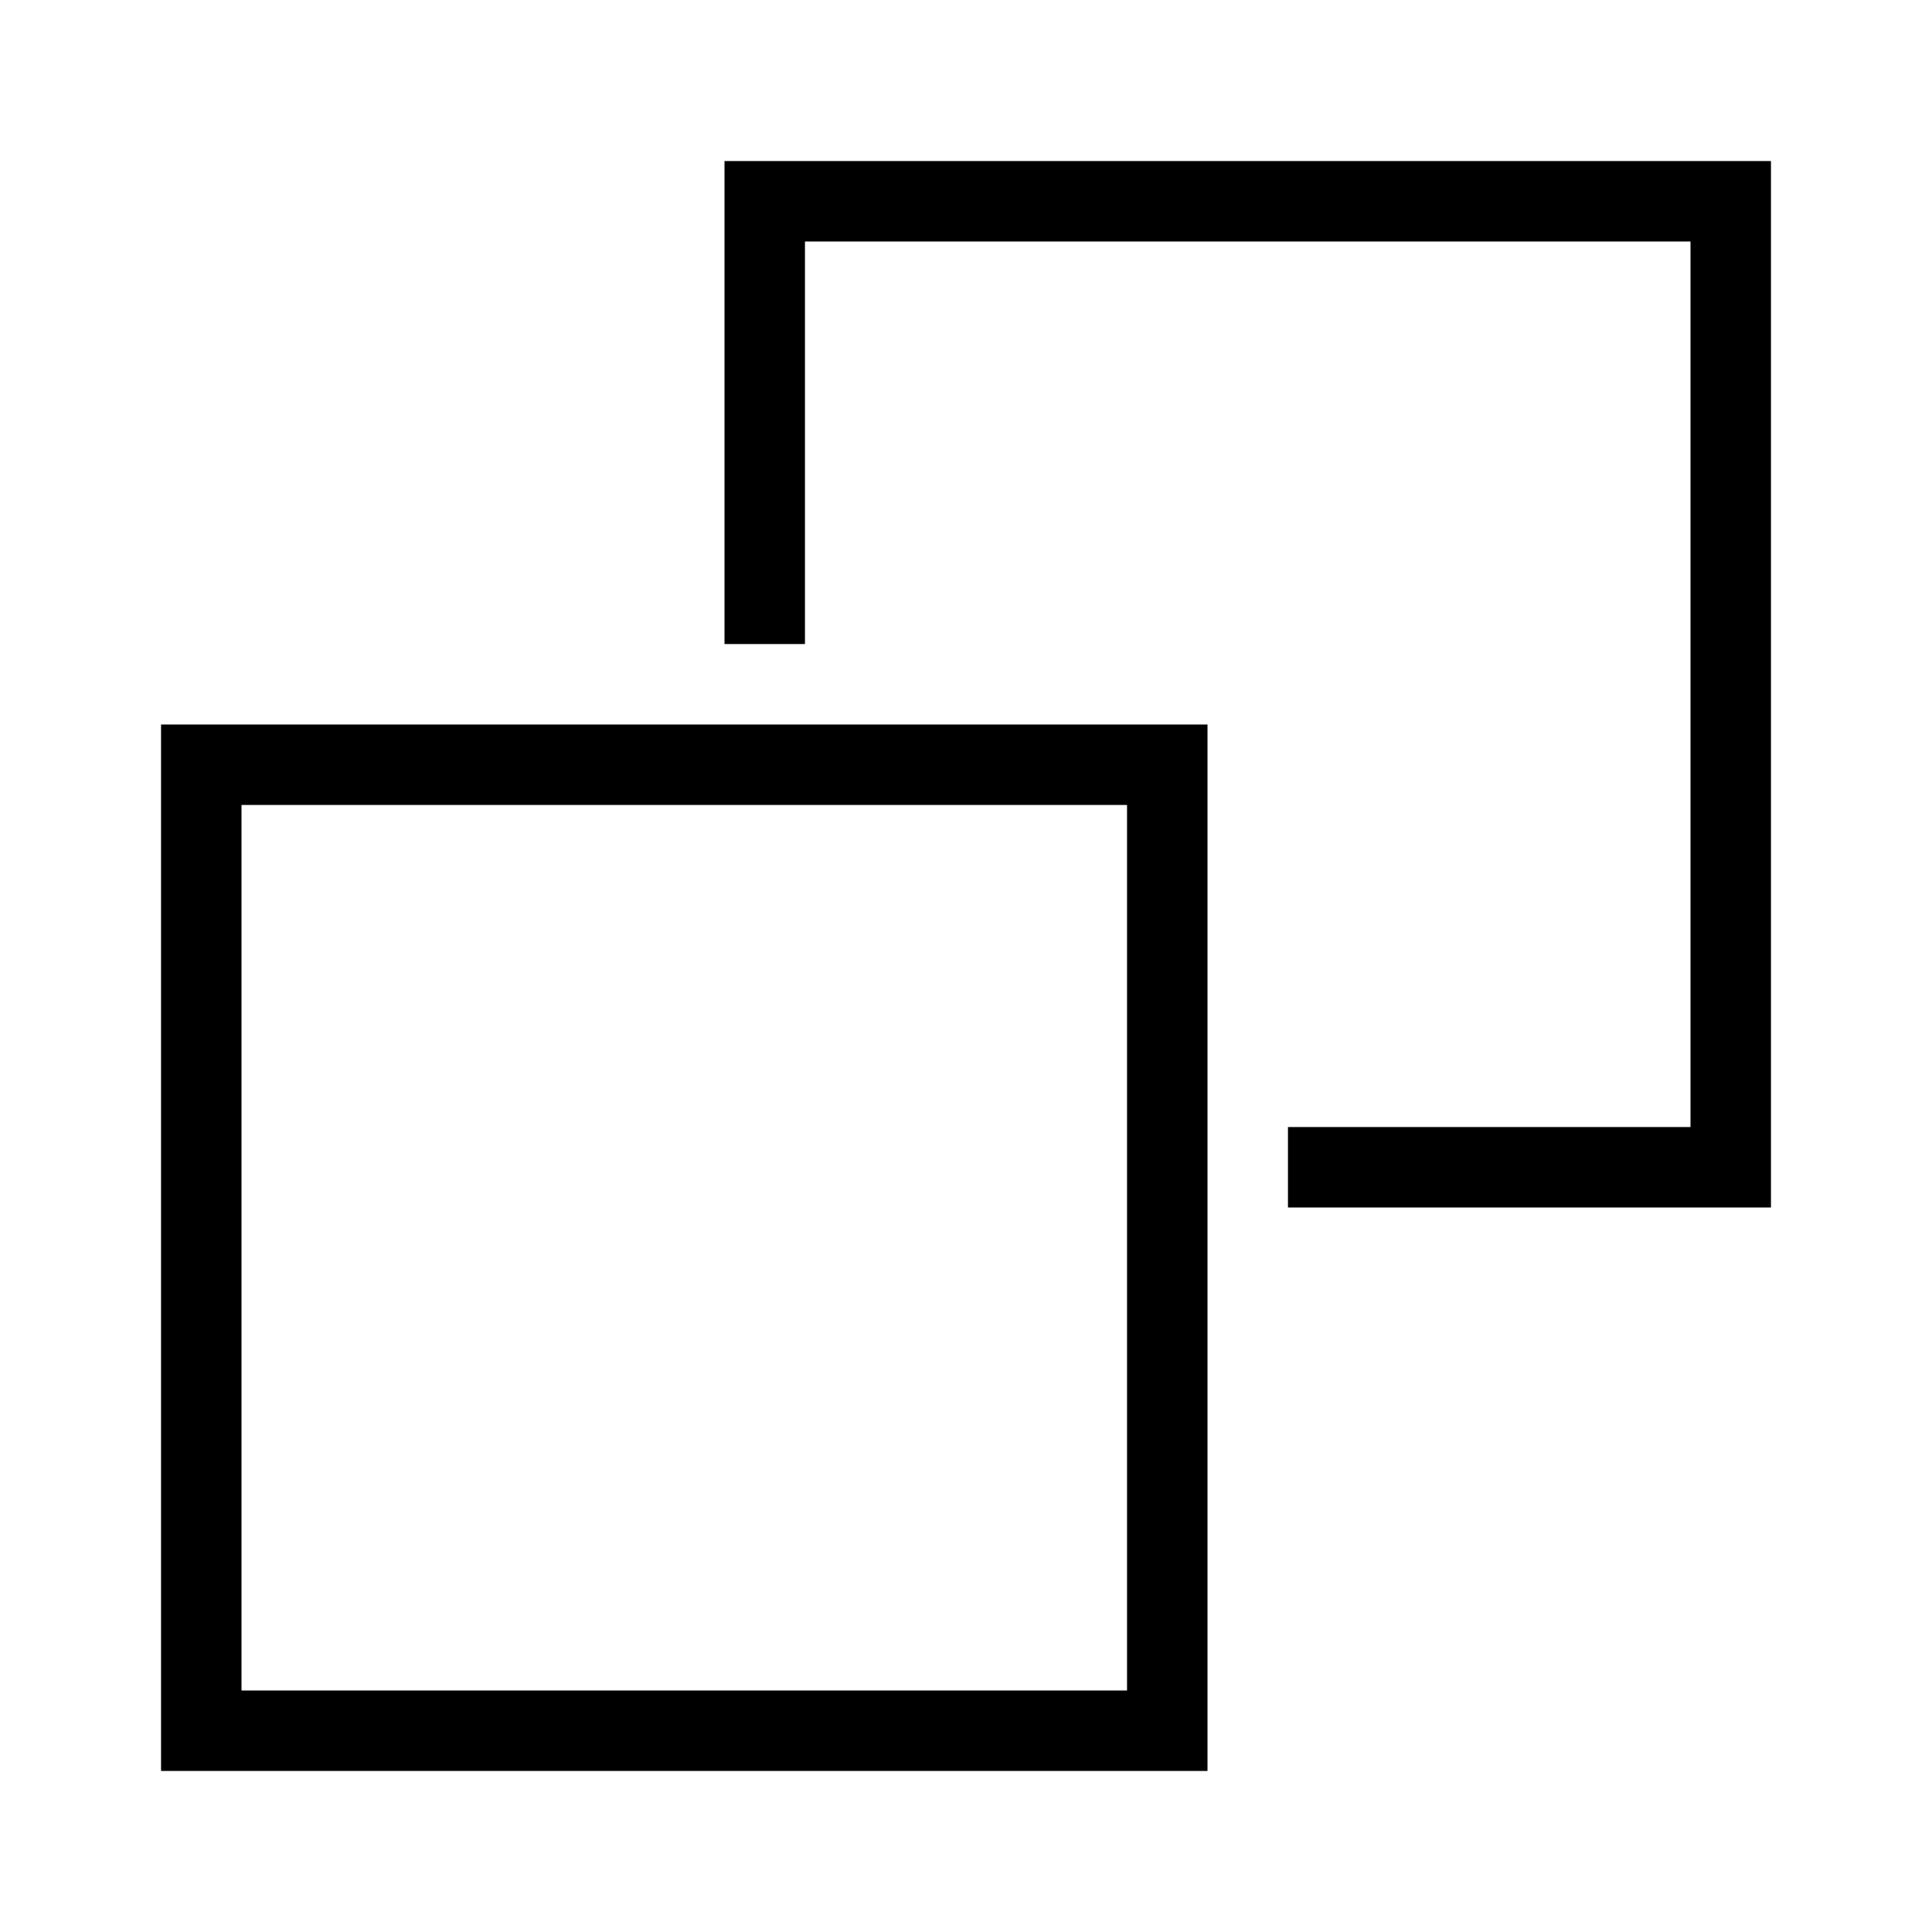
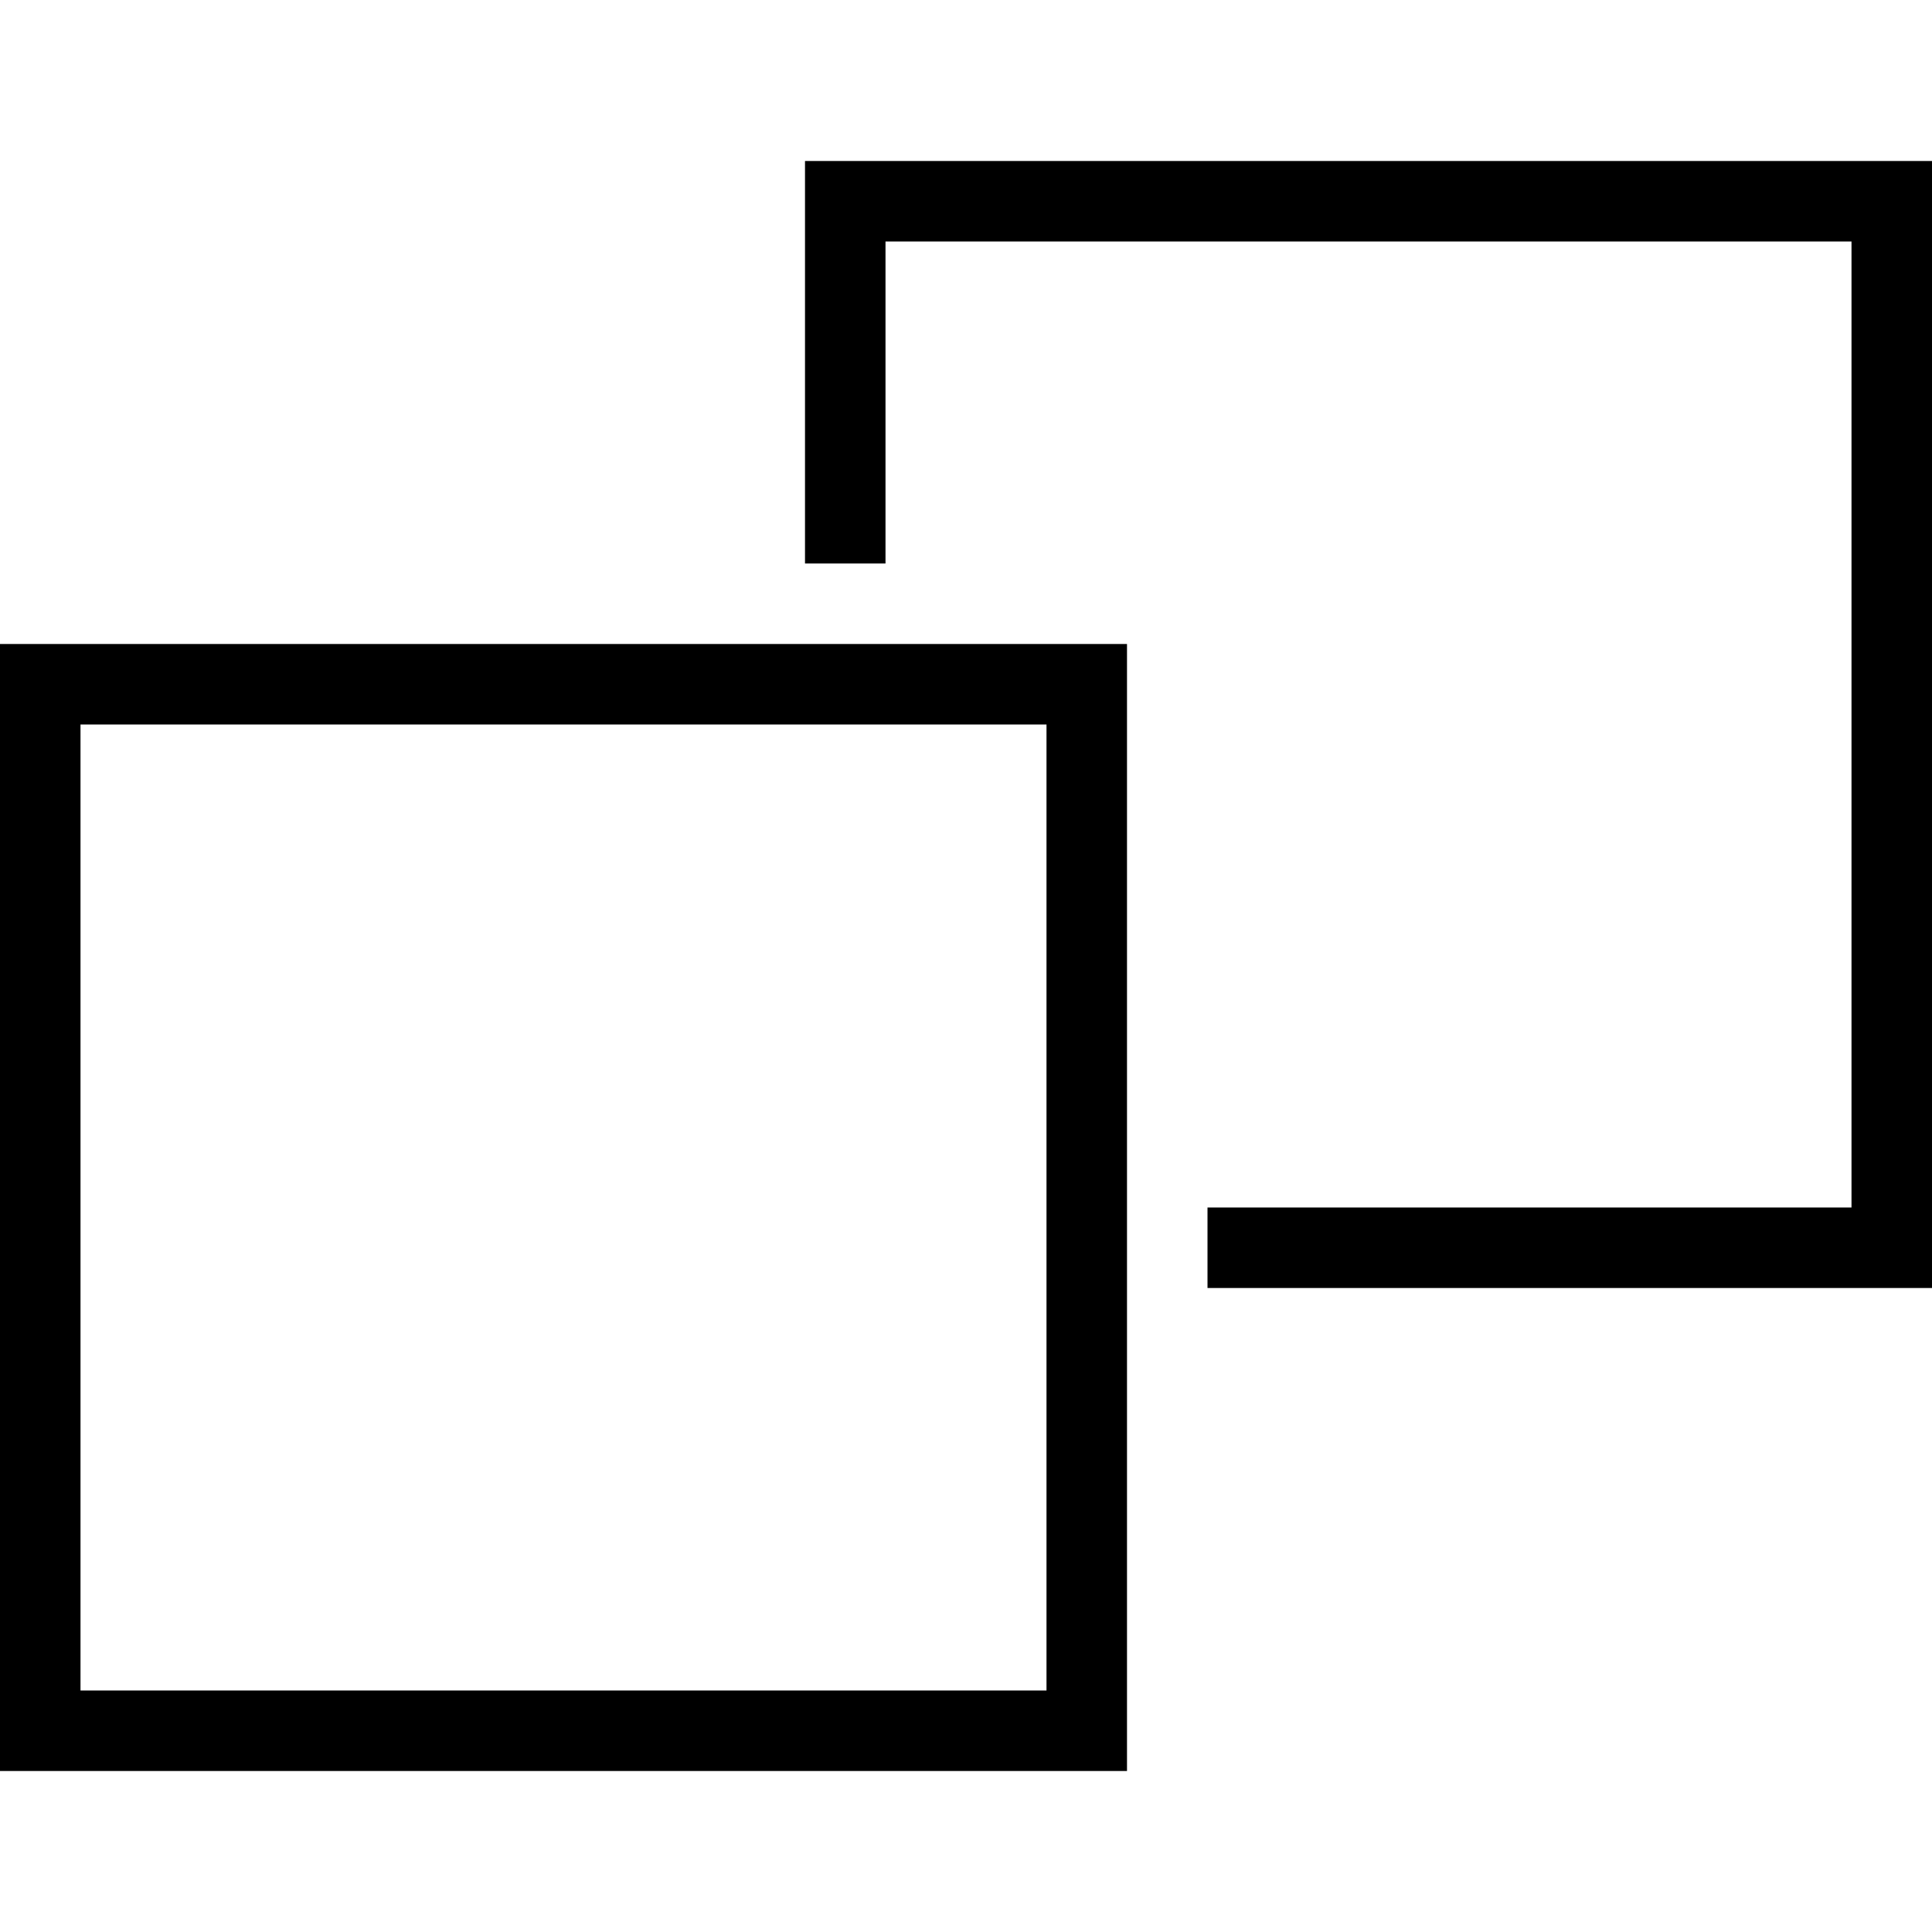
- <svg xmlns="http://www.w3.org/2000/svg" id="icons" viewBox="0 0 24 24">
-   <path d="M2 22h13V9H2zm1-12h11v11H3zm18 4V3H10v5H9V2h13v13h-6v-1z" />
+ <svg xmlns="http://www.w3.org/2000/svg" viewBox="0 0 24 24">
+   <path d="M14 22H0V8h14zm-1-1V9H1v12zM11 7V3h12v12h-8v1h9V2H10v5z" />
</svg>
